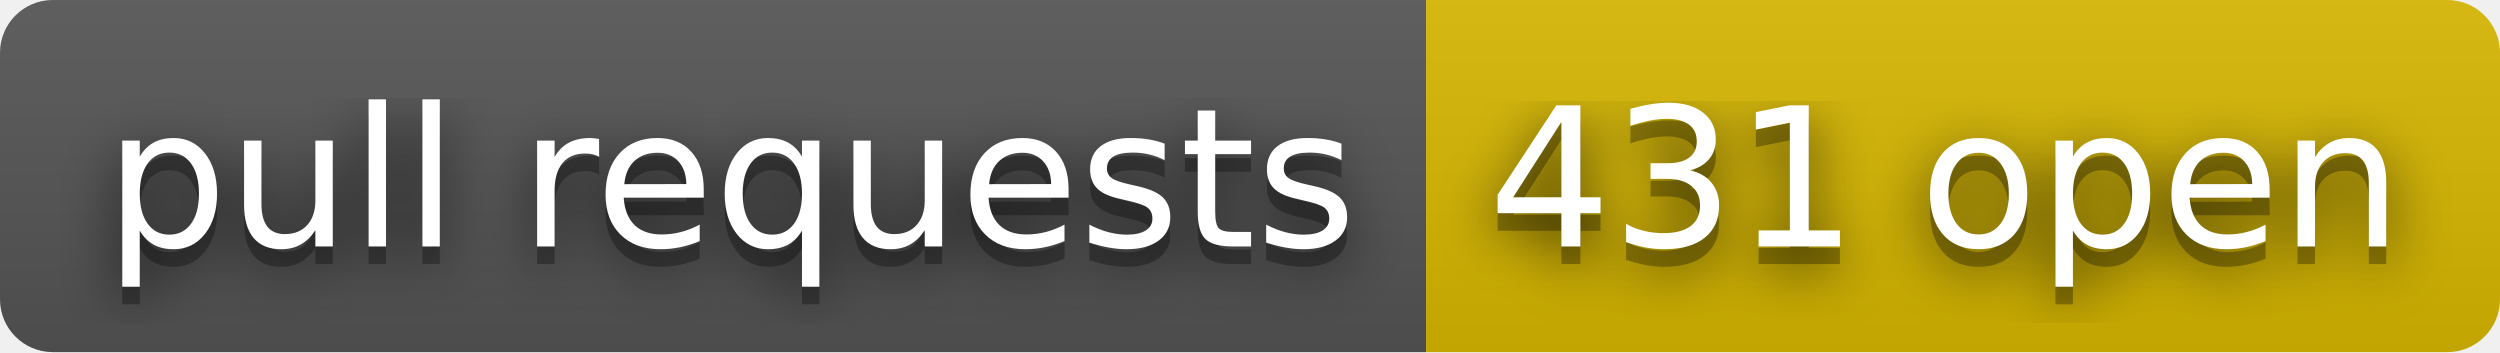
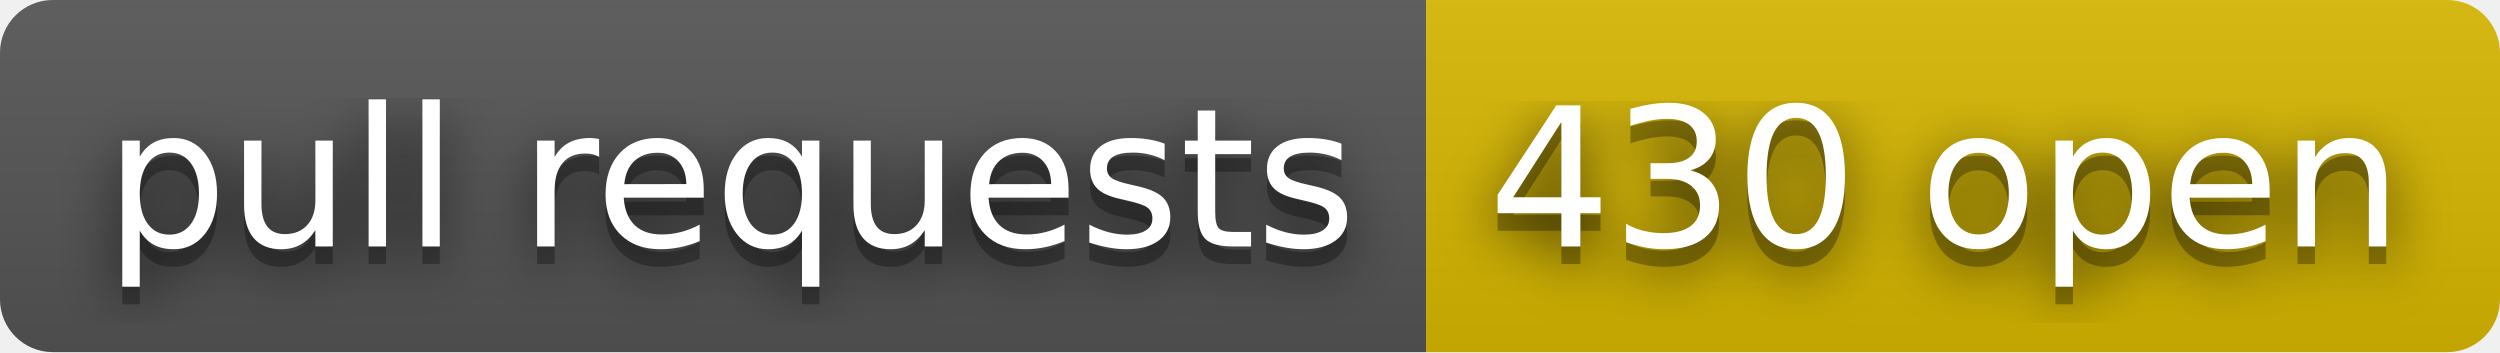
- <svg xmlns="http://www.w3.org/2000/svg" width="142" height="20" role="img" aria-label="pull requests: 431 open">
+ <svg xmlns="http://www.w3.org/2000/svg" width="142" height="20" role="img" aria-label="pull requests: 430 open">
  <filter id="blur">
    <feGaussianBlur stdDeviation="16" />
  </filter>
  <linearGradient id="s" x2="0" y2="100%">
    <stop offset="0" stop-color="#bbb" stop-opacity=".1" />
    <stop offset="1" stop-opacity=".1" />
  </linearGradient>
  <clipPath id="r">
    <rect width="142" height="20" rx="3" />
  </clipPath>
  <g clip-path="url(#r)">
    <rect width="81" height="20" fill="#555" />
    <rect x="81" width="61" height="20" fill="#d8b800" />
    <rect width="142" height="20" fill="url(#s)" />
  </g>
  <g fill="#fff" text-anchor="middle" font-family="Verdana,Geneva,DejaVu Sans,sans-serif" text-rendering="geometricPrecision" font-size="110">
    <g transform="scale(.1)">
      <g aria-hidden="true" fill="#010101">
        <text x="415" y="150" fill-opacity=".8" filter="url(#blur)" textLength="710">pull requests</text>
        <text x="415" y="150" fill-opacity=".3" textLength="710">pull requests</text>
      </g>
      <text x="415" y="140" textLength="710">pull requests</text>
    </g>
    <g transform="scale(.1)">
      <g aria-hidden="true" fill="#010101">
-         <text x="1105" y="150" fill-opacity=".8" filter="url(#blur)" textLength="510">431 open</text>
-         <text x="1105" y="150" fill-opacity=".3" textLength="510">431 open</text>
+         <text x="1105" y="150" fill-opacity=".8" filter="url(#blur)" textLength="510">430 open</text>
+         <text x="1105" y="150" fill-opacity=".3" textLength="510">430 open</text>
      </g>
-       <text x="1105" y="140" textLength="510">431 open</text>
+       <text x="1105" y="140" textLength="510">430 open</text>
    </g>
  </g>
</svg>
